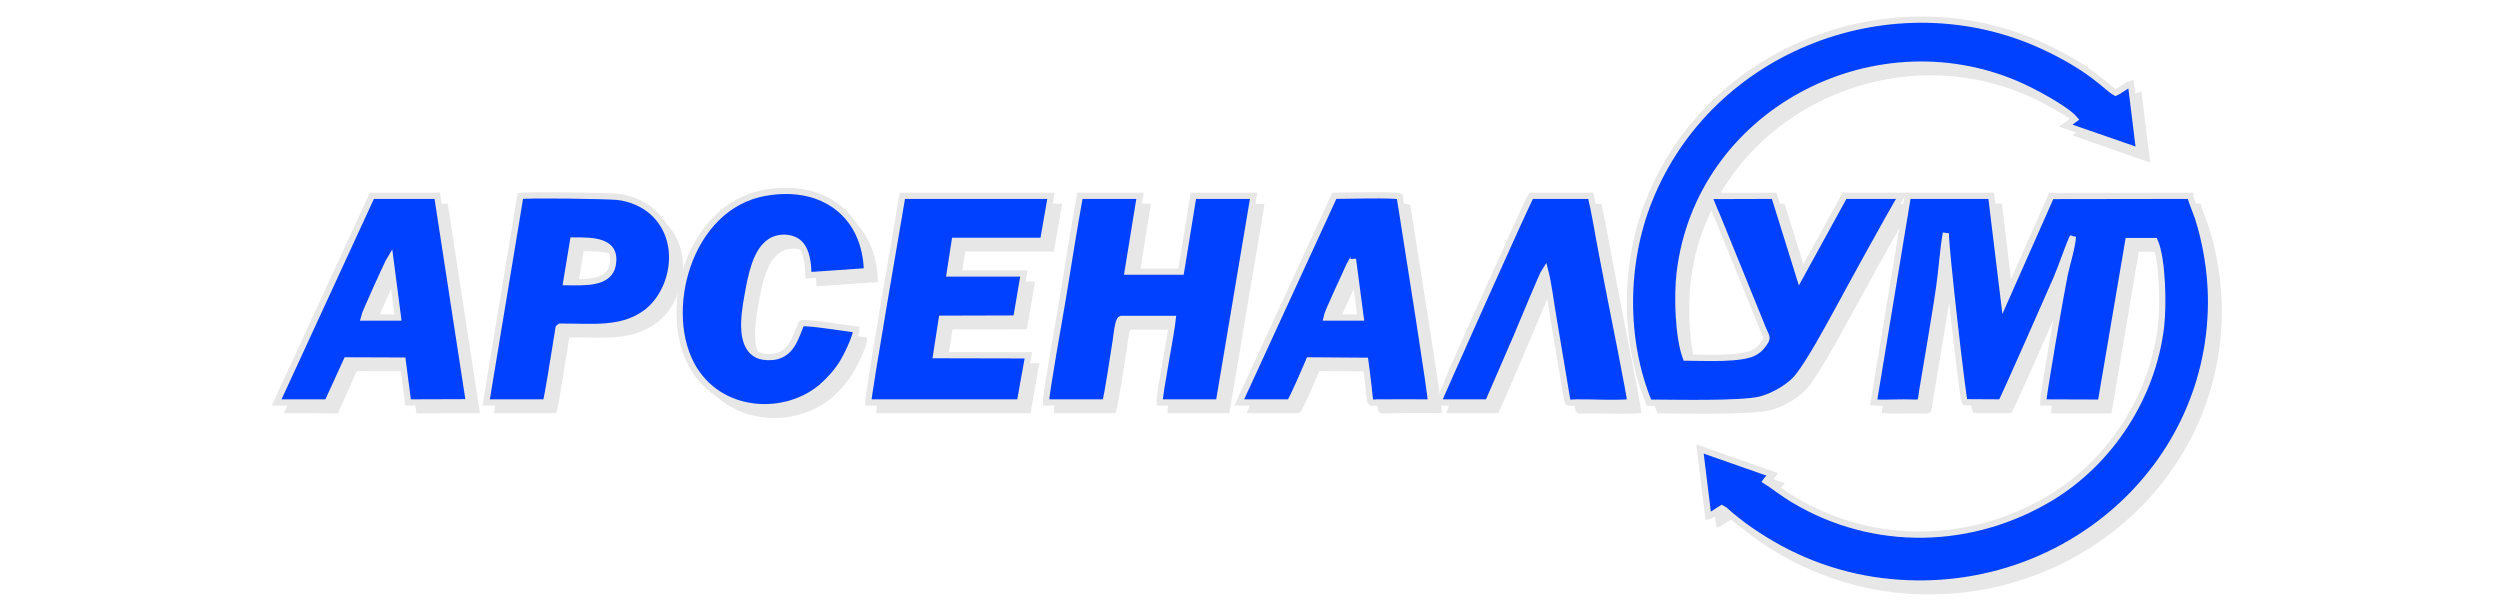
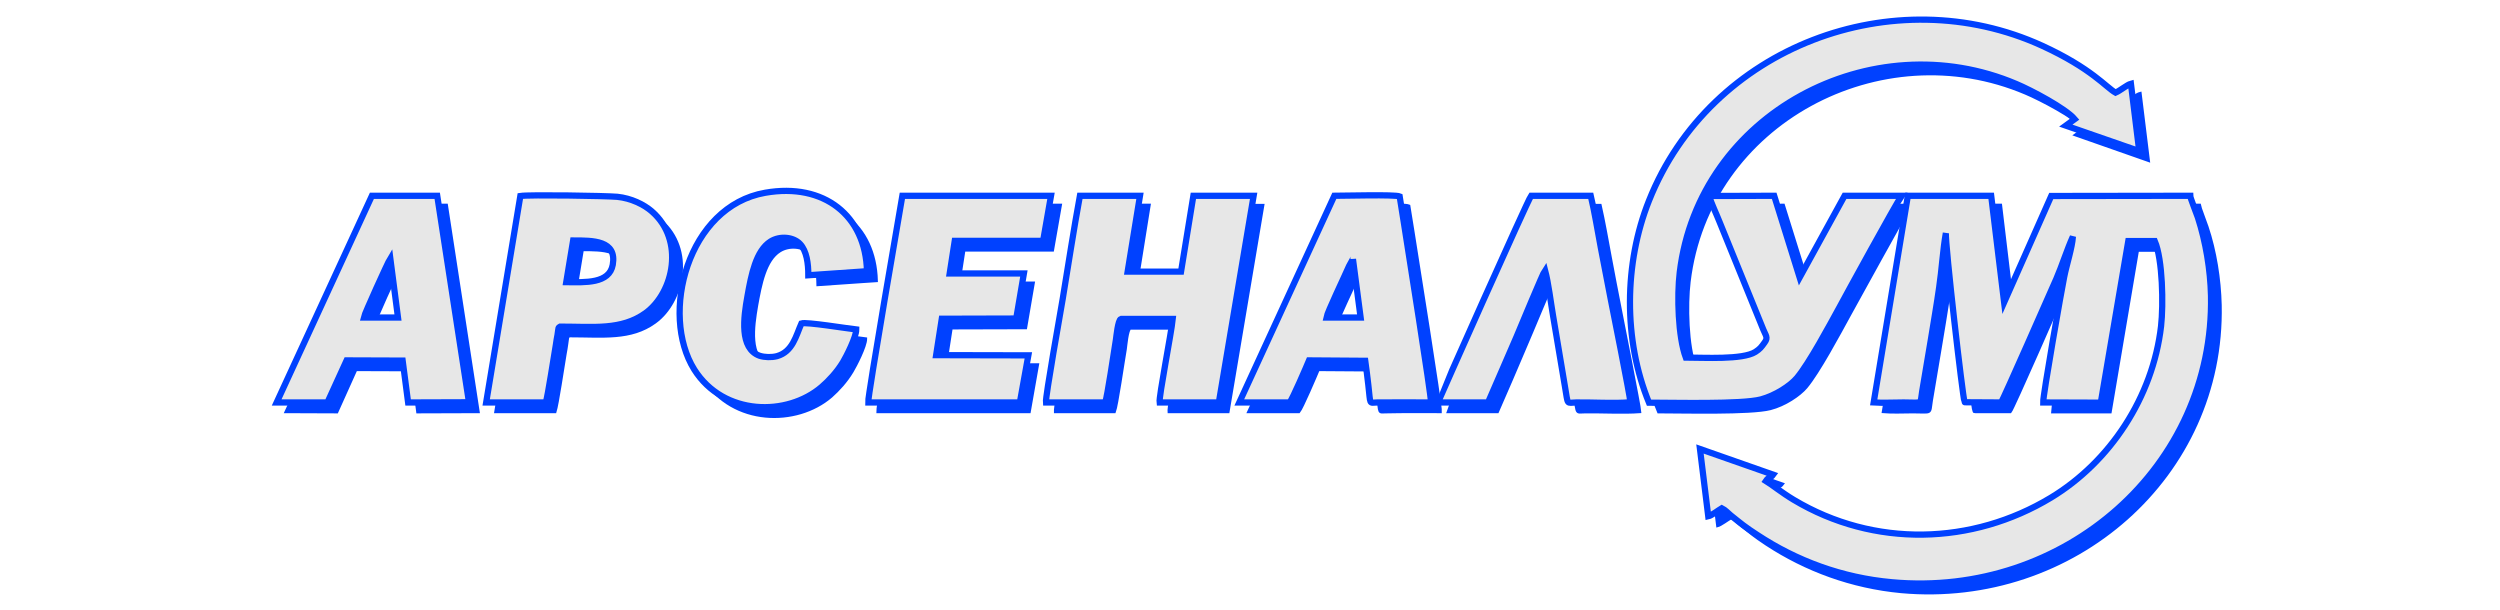
<svg xmlns="http://www.w3.org/2000/svg" xml:space="preserve" width="67.733mm" height="16.51mm" version="1.1" style="shape-rendering:geometricPrecision; text-rendering:geometricPrecision; image-rendering:optimizeQuality; fill-rule:evenodd; clip-rule:evenodd;" viewBox="0 0 12362 3013">
  <defs>
    <style type="text/css">
   
-     .str1 {stroke:rgb(231,231,231);stroke-width:30.9}
-     .str0 {stroke:rgb(231,231,231);stroke-width:13.908}
-     .fil2 {fill:rgb(0,65,255)}
-     .fil1 {fill:rgb(231,231,231)}
+     .str1 {stroke:rgb(0,65,255);stroke-width:30.9}
+     .str0 {stroke:rgb(0,65,255);stroke-width:13.908}
+     .fil2 {fill:rgb(231,231,231)}
+     .fil1 {fill:rgb(0,65,255)}
   
  </style>
  </defs>
  <g id="Слой_x0020_1">
    <g id="_937674800">
      <path class="fil1 str0" d="M9312 2036c44,4 102,1 147,1 97,0 81,13 92,-57 14,-85 29,-170 43,-256 14,-87 29,-171 42,-258 12,-87 18,-182 32,-268 -4,48 84,822 92,834 9,8 -6,0 8,4l173 0c12,-13 246,-547 273,-611 29,-67 53,-145 82,-209 -3,53 -31,143 -43,199 -14,68 -104,588 -104,622l286 0 135 -799 131 0c40,92 44,315 31,422 -41,351 -252,670 -545,847 -388,234 -872,249 -1272,11 -54,-33 -112,-79 -137,-93 14,-22 23,-13 37,-32l-363 -126 41 333c16,-4 50,-30 68,-40 17,8 28,22 43,34 50,40 71,58 130,97 195,128 422,212 667,235 852,77 1596,-571 1578,-1418 -3,-128 -25,-267 -65,-386 -6,-19 -37,-99 -38,-108l-687 1 -233 526 -63 -527 -413 1 -168 1021z" />
      <path class="fil1 str0" d="M8383 1815c-39,-104 -44,-305 -30,-422 94,-786 949,-1236 1663,-932 74,31 245,121 290,174l-44 32 362 127 -41 -333c-18,4 -53,33 -75,44 -48,-27 -117,-120 -364,-232 -733,-336 -1640,4 -1943,766 -124,311 -128,689 0,998 119,0 456,9 553,-16 71,-18 144,-67 177,-106 62,-74 162,-261 213,-354 32,-58 278,-506 305,-547l-282 1 -222 403 -126 -404 -322 2c14,42 36,87 53,130l215 530c13,30 25,39 7,64 -17,23 -22,32 -46,47 -63,40 -256,28 -343,28z" />
      <path class="fil1 str0" d="M5218 2036l293 0c12,-30 43,-248 54,-310 2,-12 9,-99 24,-103l257 0c-8,70 -69,386 -66,413l293 0 172 -1021 -297 -1 -62 376 -263 -1 60 -375 -297 0c-30,169 -56,340 -85,509 -11,66 -85,486 -83,513z" />
      <path class="fil1 str0" d="M4340 2036l750 0 41 -233 -455 0 28 -181 368 -1 38 -222 -368 0 25 -162 438 0 39 -223 -736 0c-9,53 -170,991 -168,1022z" />
      <path class="fil1 str0" d="M4281 1675c-46,-5 -248,-38 -272,-30 -27,61 -43,140 -121,162 -26,7 -61,7 -85,-2 -101,-36 -79,-189 -61,-294 19,-106 42,-225 114,-270 46,-29 114,-23 147,12 32,34 40,96 41,155l290 -20c-7,-275 -213,-439 -504,-388 -383,66 -522,599 -351,873 145,230 460,234 631,87 36,-32 74,-73 104,-123 17,-28 67,-125 67,-162z" />
      <path class="fil1 str0" d="M6605 1616c5,-27 90,-202 112,-255l17 -31c1,-2 2,-2 3,-2l37 288 -169 0zm-182 420c15,-17 83,-177 96,-208l278 2c6,40 10,80 15,119 12,102 2,88 44,88 89,-2 178,-1 267,-1 3,-26 -119,-784 -136,-894l-20 -124c-25,-11 -272,-4 -322,-4l-471 1022 249 0z" />
      <path class="fil1 str0" d="M1846 1616c3,-19 117,-271 130,-292l38 292 -168 0zm-86 212l278 1 27 208 300 -1 -157 -1022 -323 1 -471 1021 252 1 94 -209z" />
      <path class="fil1 str0" d="M2880 1235c99,0 218,-1 196,120 -16,94 -135,87 -230,87l34 -207zm-64 426c165,0 303,19 422,-67 142,-102 195,-362 31,-503 -39,-34 -101,-65 -170,-71 -60,-6 -434,-11 -480,-4l-168 1020 294 0c12,-37 39,-223 50,-286 3,-16 6,-33 8,-49 6,-39 2,-33 13,-40z" />
      <path class="fil1 str0" d="M7158 2036l247 0 70 -161c23,-55 46,-109 70,-164 19,-42 131,-315 141,-329 17,65 28,158 40,228l59 345c17,98 5,82 55,82 84,-1 187,5 269,-1 -1,-24 -90,-473 -97,-509 -17,-85 -33,-170 -49,-255 -16,-85 -32,-178 -50,-257l-296 -1c-19,27 -459,1016 -459,1022z" />
    </g>
    <g id="_937671504">
      <path class="fil2 str1" d="M9265 1990c45,3 102,0 148,0 97,0 81,13 92,-56 14,-86 29,-171 43,-256 14,-87 29,-172 41,-258 13,-88 18,-182 33,-268 -5,48 84,821 92,833 8,8 -6,1 8,4l173 1c11,-14 245,-548 273,-611 29,-67 53,-145 82,-209 -3,53 -32,142 -43,199 -14,68 -105,588 -104,621l285 1 136 -799 131 0c39,91 43,314 31,421 -41,351 -252,671 -545,848 -388,234 -873,249 -1272,10 -54,-32 -112,-78 -137,-93 14,-21 23,-13 36,-31l-362 -127 41 333c15,-3 50,-30 67,-40 18,9 28,22 44,35 50,40 71,58 130,96 195,129 421,213 667,235 851,78 1595,-570 1578,-1417 -3,-129 -26,-267 -65,-387 -6,-18 -38,-98 -38,-107l-687 1 -233 526 -64 -527 -412 0 -169 1022z" />
      <path class="fil2 str1" d="M8336 1768c-38,-103 -44,-304 -30,-421 95,-786 950,-1236 1664,-932 74,31 244,121 289,174l-44 32 363 126 -41 -333c-19,5 -53,34 -76,44 -47,-26 -117,-119 -363,-232 -733,-335 -1641,4 -1944,766 -124,311 -127,690 0,999 120,0 457,9 553,-16 71,-19 145,-67 178,-106 62,-74 162,-261 213,-354 31,-58 277,-507 305,-547l-282 0 -222 404 -126 -404 -322 1c14,43 36,88 53,131l215 529c12,30 25,40 7,64 -17,24 -23,32 -46,47 -63,40 -256,28 -344,28z" />
      <path class="fil2 str1" d="M5172 1990l293 0c11,-30 43,-248 53,-310 2,-12 10,-99 25,-103l256 0c-7,69 -69,385 -65,413l293 0 172 -1022 -298 0 -61 375 -264 0 61 -375 -297 0c-31,169 -57,339 -85,509 -11,66 -86,485 -83,513z" />
      <path class="fil2 str1" d="M4293 1990l750 0 42 -233 -456 -1 28 -180 368 -1 38 -223 -367 0 25 -161 437 0 39 -223 -735 0c-9,53 -171,990 -169,1022z" />
      <path class="fil2 str1" d="M4234 1629c-45,-5 -247,-38 -271,-30 -27,61 -43,140 -121,162 -27,7 -61,6 -86,-2 -100,-36 -79,-189 -60,-294 19,-107 42,-225 114,-271 46,-29 113,-23 146,12 33,35 41,97 41,155l290 -20c-6,-274 -212,-439 -503,-388 -384,67 -522,600 -351,874 145,230 459,233 630,86 37,-32 75,-73 105,-122 17,-28 66,-125 66,-162z" />
      <path class="fil2 str1" d="M6559 1570c5,-27 89,-202 112,-255l17 -31c0,-2 2,-2 2,-3l38 289 -169 0zm-182 420c15,-18 83,-177 96,-208l278 2c6,40 10,80 15,119 12,102 2,88 44,87 88,-1 178,0 266,0 3,-26 -118,-784 -135,-894l-20 -125c-25,-10 -273,-3 -323,-3l-470 1022 249 0z" />
      <path class="fil2 str1" d="M1799 1570c4,-19 118,-271 131,-292l38 292 -169 0zm-85 212l277 1 27 207 301 -1 -157 -1021 -323 0 -471 1022 251 0 95 -208z" />
      <path class="fil2 str1" d="M2834 1189c99,0 217,-1 196,120 -17,94 -135,87 -230,86l34 -206zm-64 426c165,0 302,19 422,-67 141,-102 194,-362 31,-503 -39,-34 -102,-65 -171,-72 -59,-5 -433,-11 -479,-4l-169 1021 295 0c11,-37 39,-223 50,-287 2,-16 5,-32 8,-48 6,-39 2,-33 13,-40z" />
      <path class="fil2 str1" d="M7111 1990l247 0 70 -161c24,-55 47,-109 71,-164 18,-43 131,-315 141,-329 17,65 28,158 40,228l58 345c17,98 6,82 56,81 84,-1 187,6 268,-1 0,-24 -90,-473 -97,-509 -16,-85 -33,-170 -49,-254 -16,-85 -31,-179 -50,-258l-295 0c-19,27 -459,1015 -460,1022z" />
    </g>
  </g>
</svg>
